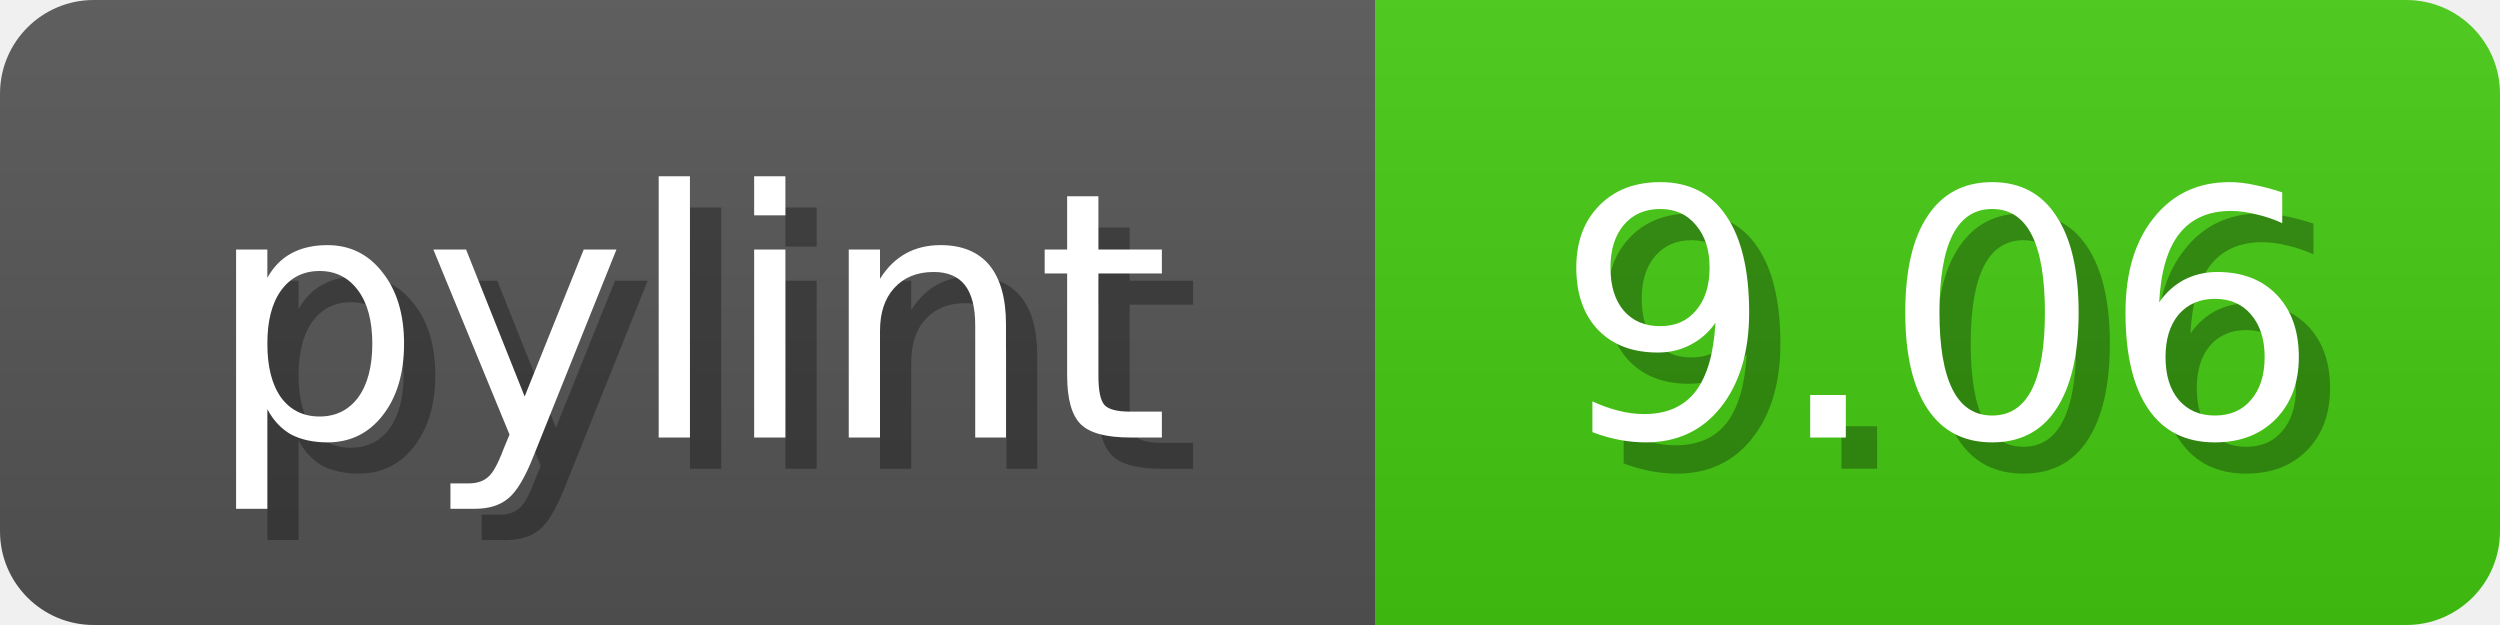
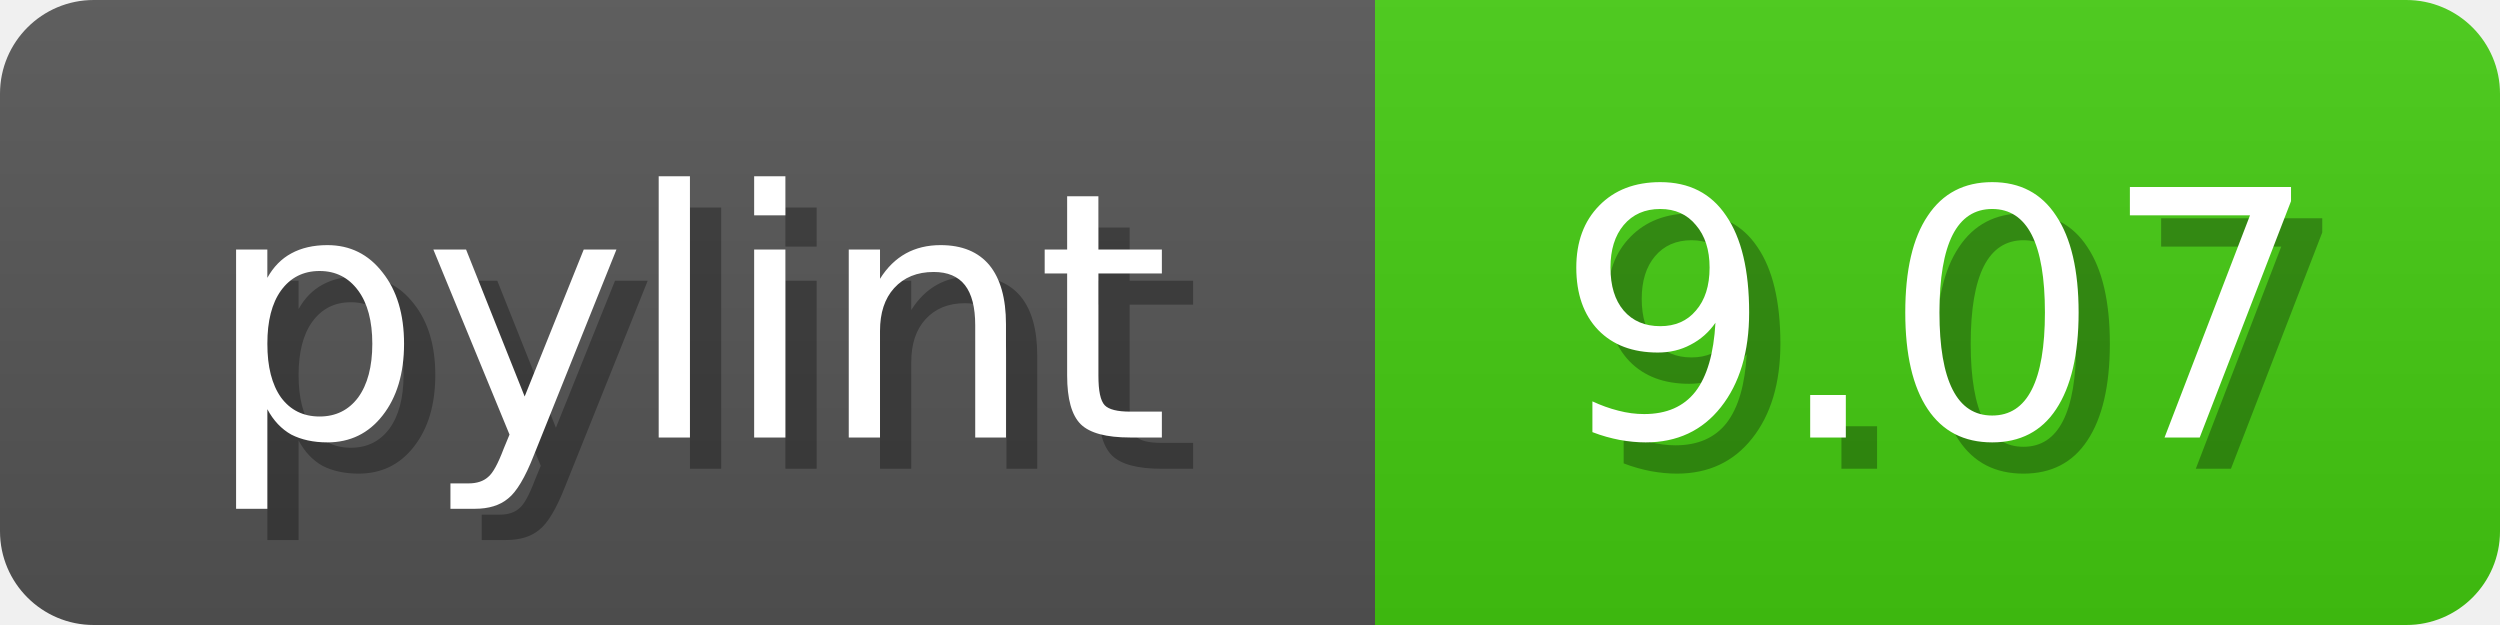
<svg xmlns="http://www.w3.org/2000/svg" width="80" height="20">
  <linearGradient id="b" x2="0" y2="100%">
    <stop offset="0" stop-color="#bbb" stop-opacity=".1" />
    <stop offset="1" stop-opacity=".1" />
  </linearGradient>
  <mask id="anybadge_1">
    <rect width="80" height="20" rx="3" fill="#fff" />
  </mask>
  <g mask="url(#anybadge_1)">
    <path fill="#555" d="M0 0h44v20H0z" />
    <path fill="#4C1" d="M44 0h36v20H44z" />
    <path fill="url(#b)" d="M0 0h80v20H0z" />
  </g>
  <g fill="#fff" text-anchor="middle" font-family="DejaVu Sans,Verdana,Geneva,sans-serif" font-size="11">
    <text x="23.0" y="15" fill="#010101" fill-opacity=".3">pylint</text>
    <text x="22.0" y="14">pylint</text>
  </g>
  <g fill="#fff" text-anchor="middle" font-family="DejaVu Sans,Verdana,Geneva,sans-serif" font-size="11">
-     <text x="63.0" y="15" fill="#010101" fill-opacity=".3">9.06</text>
-     <text x="62.0" y="14">9.06</text>
+     <text x="63.0" y="15" fill="#010101" fill-opacity=".3">9.07</text>
+     <text x="62.0" y="14">9.07</text>
  </g>
</svg>
